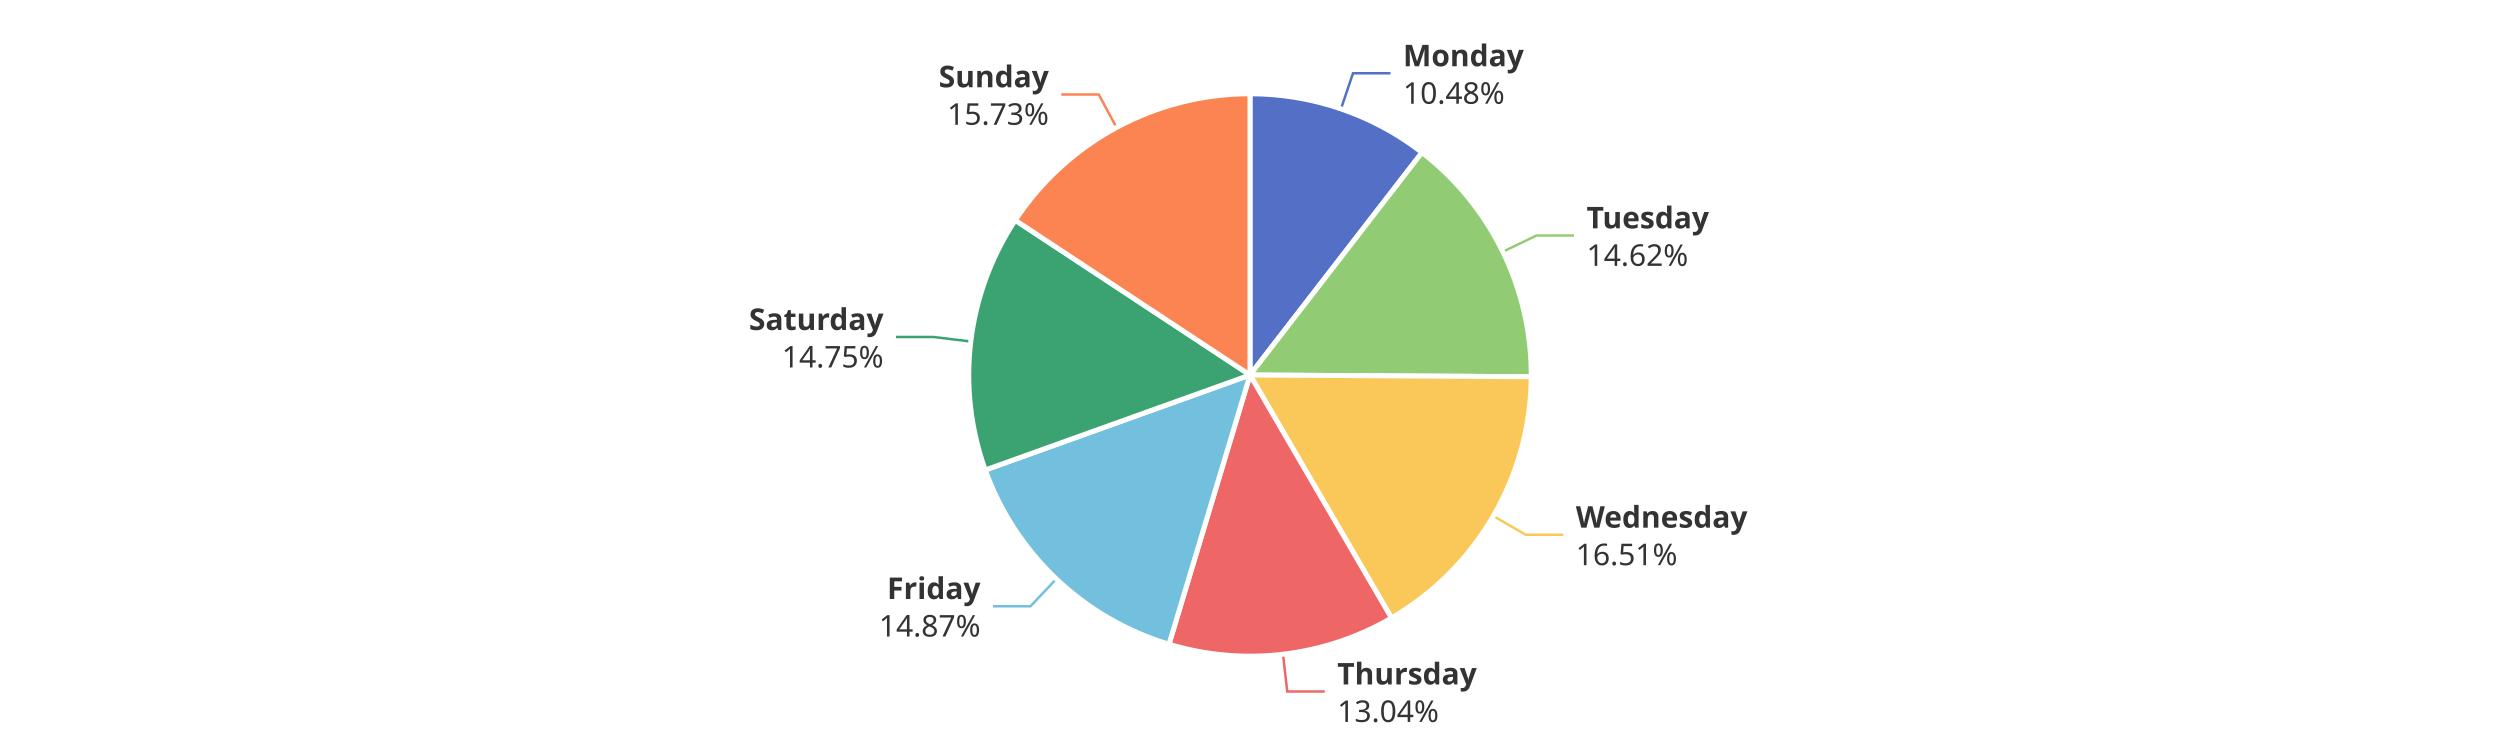
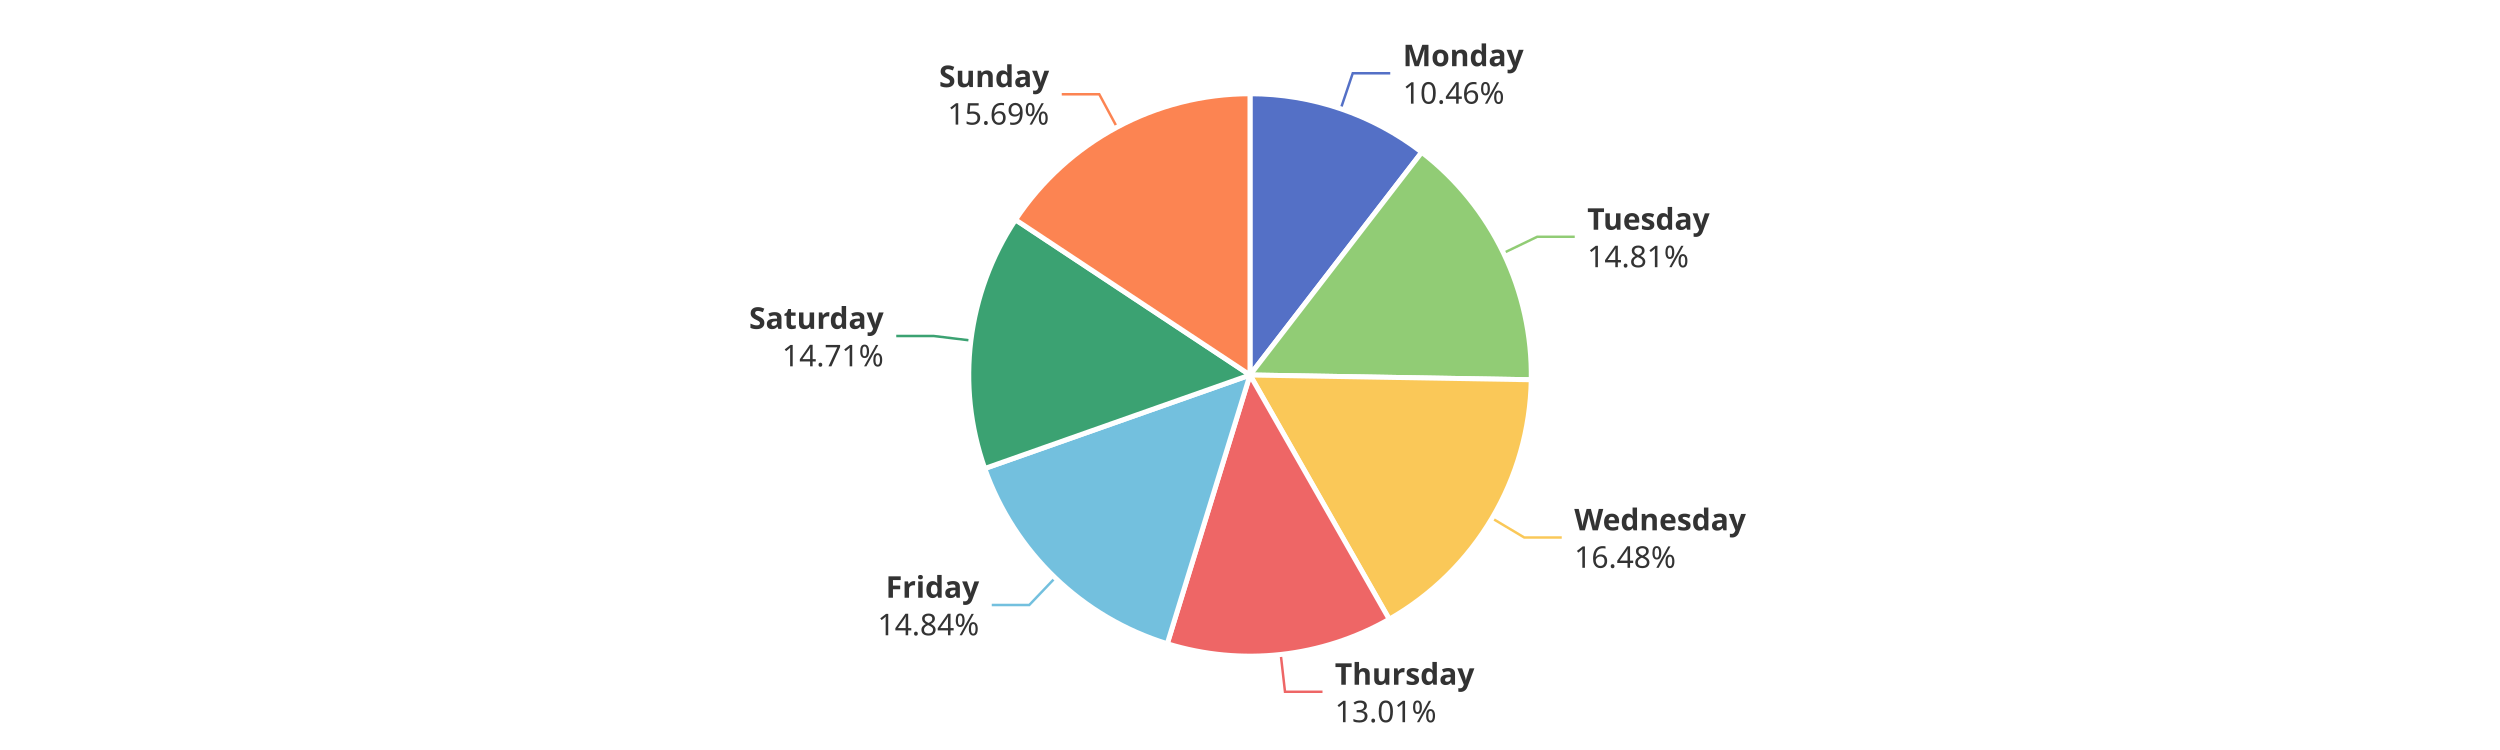
<svg xmlns="http://www.w3.org/2000/svg" width="1000" height="300" version="1.1" baseProfile="full" viewBox="0 0 1000 300">
  <rect width="1000" height="300" x="0" y="0" id="0" fill="#ffffff" />
-   <polyline points="536.4 43.5 541.2 29.3 556.2 29.3" fill="none" stroke="#5470c6" />
-   <polyline points="601.1 100.7 614.6 94.2 629.6 94.2" fill="none" stroke="#91cc75" />
-   <polyline points="597.3 206.4 610.3 213.9 625.3 213.9" fill="none" stroke="#fac858" />
-   <polyline points="513.2 261.7 514.9 276.6 529.9 276.6" fill="none" stroke="#ee6666" />
-   <polyline points="422.5 231.6 412.2 242.5 397.2 242.5" fill="none" stroke="#73c0de" />
-   <polyline points="388.3 136.6 373.4 134.8 358.4 134.8" fill="none" stroke="#3ba272" />
-   <polyline points="446.6 51 439.5 37.8 424.5 37.8" fill="none" stroke="#fc8452" />
-   <path d="M500 37.5A112.5 112.5 0 0 1 568.8 61L500 150Z" fill="#5470c6" stroke="#fff" stroke-width="2" stroke-linejoin="round" />
-   <path d="M568.8 61A112.5 112.5 0 0 1 612.5 150.7L500 150Z" fill="#91cc75" stroke="#fff" stroke-width="2" stroke-linejoin="round" />
-   <path d="M612.5 150.7A112.5 112.5 0 0 1 556.6 247.2L500 150Z" fill="#fac858" stroke="#fff" stroke-width="2" stroke-linejoin="round" />
-   <path d="M556.6 247.2A112.5 112.5 0 0 1 467.6 257.7L500 150Z" fill="#ee6666" stroke="#fff" stroke-width="2" stroke-linejoin="round" />
-   <path d="M467.6 257.7A112.5 112.5 0 0 1 394.1 188L500 150Z" fill="#73c0de" stroke="#fff" stroke-width="2" stroke-linejoin="round" />
-   <path d="M394.1 188A112.5 112.5 0 0 1 406.1 88.1L500 150Z" fill="#3ba272" stroke="#fff" stroke-width="2" stroke-linejoin="round" />
-   <path d="M406.1 88.1A112.5 112.5 0 0 1 500 37.5L500 150Z" fill="#fc8452" stroke="#fff" stroke-width="2" stroke-linejoin="round" />
-   <path d="M0 -15l42.8 0l0 30l-42.8 0Z" transform="translate(561.2197 29.3468)" fill="none" />
-   <text dominant-baseline="central" text-anchor="start" style="font-size:12px;font-family:sans-serif;font-weight:bold;" y="-7.5" transform="translate(561.2197 29.3468)" fill="#333" stroke="rgb(255,255,255)" stroke-width="2" paint-order="stroke" stroke-miterlimit="2">Monday</text>
-   <text dominant-baseline="central" text-anchor="start" style="font-size:12px;font-family:sans-serif;" y="7.5" transform="translate(561.2197 29.3468)" fill="#333" stroke="rgb(255,255,255)" stroke-width="2" paint-order="stroke" stroke-miterlimit="2">10.48%</text>
-   <path d="M0 -15l46.2 0l0 30l-46.2 0Z" transform="translate(634.6329 94.1829)" fill="none" />
-   <text dominant-baseline="central" text-anchor="start" style="font-size:12px;font-family:sans-serif;font-weight:bold;" y="-7.5" transform="translate(634.6329 94.1829)" fill="#333" stroke="rgb(255,255,255)" stroke-width="2" paint-order="stroke" stroke-miterlimit="2">Tuesday</text>
-   <text dominant-baseline="central" text-anchor="start" style="font-size:12px;font-family:sans-serif;" y="7.5" transform="translate(634.6329 94.1829)" fill="#333" stroke="rgb(255,255,255)" stroke-width="2" paint-order="stroke" stroke-miterlimit="2">14.62%</text>
-   <path d="M0 -15l63.6 0l0 30l-63.6 0Z" transform="translate(630.3247 213.9118)" fill="none" />
-   <text dominant-baseline="central" text-anchor="start" style="font-size:12px;font-family:sans-serif;font-weight:bold;" y="-7.5" transform="translate(630.3247 213.9118)" fill="#333" stroke="rgb(255,255,255)" stroke-width="2" paint-order="stroke" stroke-miterlimit="2">Wednesday</text>
-   <text dominant-baseline="central" text-anchor="start" style="font-size:12px;font-family:sans-serif;" y="7.5" transform="translate(630.3247 213.9118)" fill="#333" stroke="rgb(255,255,255)" stroke-width="2" paint-order="stroke" stroke-miterlimit="2">16.51%</text>
-   <path d="M0 -15l50.2 0l0 30l-50.2 0Z" transform="translate(534.905 276.6258)" fill="none" />
-   <text dominant-baseline="central" text-anchor="start" style="font-size:12px;font-family:sans-serif;font-weight:bold;" y="-7.5" transform="translate(534.905 276.6258)" fill="#333" stroke="rgb(255,255,255)" stroke-width="2" paint-order="stroke" stroke-miterlimit="2">Thursday</text>
-   <text dominant-baseline="central" text-anchor="start" style="font-size:12px;font-family:sans-serif;" y="7.5" transform="translate(534.905 276.6258)" fill="#333" stroke="rgb(255,255,255)" stroke-width="2" paint-order="stroke" stroke-miterlimit="2">13.04%</text>
-   <path d="M-40.9 -15l40.9 0l0 30l-40.9 0Z" transform="translate(392.2031 242.4551)" fill="none" />
-   <text dominant-baseline="central" text-anchor="end" style="font-size:12px;font-family:sans-serif;font-weight:bold;" y="-7.5" transform="translate(392.2031 242.4551)" fill="#333" stroke="rgb(255,255,255)" stroke-width="2" paint-order="stroke" stroke-miterlimit="2">Friday</text>
-   <text dominant-baseline="central" text-anchor="end" style="font-size:12px;font-family:sans-serif;" y="7.5" transform="translate(392.2031 242.4551)" fill="#333" stroke="rgb(255,255,255)" stroke-width="2" paint-order="stroke" stroke-miterlimit="2">14.87%</text>
-   <path d="M-48.2 -15l48.2 0l0 30l-48.2 0Z" transform="translate(353.4049 134.8365)" fill="none" />
-   <text dominant-baseline="central" text-anchor="end" style="font-size:12px;font-family:sans-serif;font-weight:bold;" y="-7.5" transform="translate(353.4049 134.8365)" fill="#333" stroke="rgb(255,255,255)" stroke-width="2" paint-order="stroke" stroke-miterlimit="2">Saturday</text>
-   <text dominant-baseline="central" text-anchor="end" style="font-size:12px;font-family:sans-serif;" y="7.5" transform="translate(353.4049 134.8365)" fill="#333" stroke="rgb(255,255,255)" stroke-width="2" paint-order="stroke" stroke-miterlimit="2">14.75%</text>
-   <path d="M-40.9 -15l40.9 0l0 30l-40.9 0Z" transform="translate(419.5319 37.7509)" fill="none" />
-   <text dominant-baseline="central" text-anchor="end" style="font-size:12px;font-family:sans-serif;font-weight:bold;" y="-7.5" transform="translate(419.5319 37.7509)" fill="#333" stroke="rgb(255,255,255)" stroke-width="2" paint-order="stroke" stroke-miterlimit="2">Sunday</text>
-   <text dominant-baseline="central" text-anchor="end" style="font-size:12px;font-family:sans-serif;" y="7.5" transform="translate(419.5319 37.7509)" fill="#333" stroke="rgb(255,255,255)" stroke-width="2" paint-order="stroke" stroke-miterlimit="2">15.73%</text>
+   <polyline points="536.3 43.5 541.1 29.3 556.1 29.3" fill="none" stroke="#5470c6" />
+   <polyline points="601.4 101.2 614.9 94.7 629.9 94.7" fill="none" stroke="#91cc75" />
+   <polyline points="596.8 207.3 609.7 215 624.7 215" fill="none" stroke="#fac858" />
+   <polyline points="512.3 261.8 514 276.7 529 276.7" fill="none" stroke="#ee6666" />
+   <polyline points="422.1 231.1 411.7 242 396.7 242" fill="none" stroke="#73c0de" />
+   <polyline points="388.3 136.2 373.5 134.4 358.5 134.4" fill="none" stroke="#3ba272" />
+   <polyline points="446.8 50.9 439.7 37.7 424.7 37.7" fill="none" stroke="#fc8452" />
+   <path d="M500 37.5A112.5 112.5 0 0 1 568.7 60.9L500 150Z" fill="#5470c6" stroke="#fff" stroke-width="2" stroke-linejoin="round" />
+   <path d="M568.7 60.9A112.5 112.5 0 0 1 612.5 151.9L500 150Z" fill="#91cc75" stroke="#fff" stroke-width="2" stroke-linejoin="round" />
+   <path d="M612.5 151.9A112.5 112.5 0 0 1 555.7 247.7L500 150Z" fill="#fac858" stroke="#fff" stroke-width="2" stroke-linejoin="round" />
+   <path d="M555.7 247.7A112.5 112.5 0 0 1 466.9 257.5L500 150Z" fill="#ee6666" stroke="#fff" stroke-width="2" stroke-linejoin="round" />
+   <path d="M466.9 257.5A112.5 112.5 0 0 1 393.9 187.4L500 150Z" fill="#73c0de" stroke="#fff" stroke-width="2" stroke-linejoin="round" />
+   <path d="M393.9 187.4A112.5 112.5 0 0 1 406.2 87.9L500 150Z" fill="#3ba272" stroke="#fff" stroke-width="2" stroke-linejoin="round" />
+   <path d="M406.2 87.9A112.5 112.5 0 0 1 500 37.5L500 150Z" fill="#fc8452" stroke="#fff" stroke-width="2" stroke-linejoin="round" />
+   <path d="M0 -15l42.8 0l0 30l-42.8 0Z" transform="translate(561.1479 29.3223)" fill="none" />
+   <text dominant-baseline="central" text-anchor="start" style="font-size:12px;font-family:sans-serif;font-weight:bold;" y="-7.5" transform="translate(561.1479 29.3223)" fill="#333" stroke="rgb(255,255,255)" stroke-width="2" paint-order="stroke" stroke-miterlimit="2">Monday</text>
+   <text dominant-baseline="central" text-anchor="start" style="font-size:12px;font-family:sans-serif;" y="7.5" transform="translate(561.1479 29.3223)" fill="#333" stroke="rgb(255,255,255)" stroke-width="2" paint-order="stroke" stroke-miterlimit="2">10.46%</text>
+   <path d="M0 -15l46.2 0l0 30l-46.2 0Z" transform="translate(634.9008 94.7365)" fill="none" />
+   <text dominant-baseline="central" text-anchor="start" style="font-size:12px;font-family:sans-serif;font-weight:bold;" y="-7.5" transform="translate(634.9008 94.7365)" fill="#333" stroke="rgb(255,255,255)" stroke-width="2" paint-order="stroke" stroke-miterlimit="2">Tuesday</text>
+   <text dominant-baseline="central" text-anchor="start" style="font-size:12px;font-family:sans-serif;" y="7.5" transform="translate(634.9008 94.7365)" fill="#333" stroke="rgb(255,255,255)" stroke-width="2" paint-order="stroke" stroke-miterlimit="2">14.81%</text>
+   <path d="M0 -15l63.6 0l0 30l-63.6 0Z" transform="translate(629.7038 214.9717)" fill="none" />
+   <text dominant-baseline="central" text-anchor="start" style="font-size:12px;font-family:sans-serif;font-weight:bold;" y="-7.5" transform="translate(629.7038 214.9717)" fill="#333" stroke="rgb(255,255,255)" stroke-width="2" paint-order="stroke" stroke-miterlimit="2">Wednesday</text>
+   <text dominant-baseline="central" text-anchor="start" style="font-size:12px;font-family:sans-serif;" y="7.5" transform="translate(629.7038 214.9717)" fill="#333" stroke="rgb(255,255,255)" stroke-width="2" paint-order="stroke" stroke-miterlimit="2">16.48%</text>
+   <path d="M0 -15l50.2 0l0 30l-50.2 0Z" transform="translate(533.9513 276.7344)" fill="none" />
+   <text dominant-baseline="central" text-anchor="start" style="font-size:12px;font-family:sans-serif;font-weight:bold;" y="-7.5" transform="translate(533.9513 276.7344)" fill="#333" stroke="rgb(255,255,255)" stroke-width="2" paint-order="stroke" stroke-miterlimit="2">Thursday</text>
+   <text dominant-baseline="central" text-anchor="start" style="font-size:12px;font-family:sans-serif;" y="7.5" transform="translate(533.9513 276.7344)" fill="#333" stroke="rgb(255,255,255)" stroke-width="2" paint-order="stroke" stroke-miterlimit="2">13.01%</text>
+   <path d="M-40.9 -15l40.9 0l0 30l-40.9 0Z" transform="translate(391.6747 241.9505)" fill="none" />
+   <text dominant-baseline="central" text-anchor="end" style="font-size:12px;font-family:sans-serif;font-weight:bold;" y="-7.5" transform="translate(391.6747 241.9505)" fill="#333" stroke="rgb(255,255,255)" stroke-width="2" paint-order="stroke" stroke-miterlimit="2">Friday</text>
+   <text dominant-baseline="central" text-anchor="end" style="font-size:12px;font-family:sans-serif;" y="7.5" transform="translate(391.6747 241.9505)" fill="#333" stroke="rgb(255,255,255)" stroke-width="2" paint-order="stroke" stroke-miterlimit="2">14.84%</text>
+   <path d="M-48.2 -15l48.2 0l0 30l-48.2 0Z" transform="translate(353.4607 134.3777)" fill="none" />
+   <text dominant-baseline="central" text-anchor="end" style="font-size:12px;font-family:sans-serif;font-weight:bold;" y="-7.5" transform="translate(353.4607 134.3777)" fill="#333" stroke="rgb(255,255,255)" stroke-width="2" paint-order="stroke" stroke-miterlimit="2">Saturday</text>
+   <text dominant-baseline="central" text-anchor="end" style="font-size:12px;font-family:sans-serif;" y="7.5" transform="translate(353.4607 134.3777)" fill="#333" stroke="rgb(255,255,255)" stroke-width="2" paint-order="stroke" stroke-miterlimit="2">14.71%</text>
+   <path d="M-40.9 -15l40.9 0l0 30l-40.9 0Z" transform="translate(419.6674 37.678)" fill="none" />
+   <text dominant-baseline="central" text-anchor="end" style="font-size:12px;font-family:sans-serif;font-weight:bold;" y="-7.5" transform="translate(419.6674 37.678)" fill="#333" stroke="rgb(255,255,255)" stroke-width="2" paint-order="stroke" stroke-miterlimit="2">Sunday</text>
+   <text dominant-baseline="central" text-anchor="end" style="font-size:12px;font-family:sans-serif;" y="7.5" transform="translate(419.6674 37.678)" fill="#333" stroke="rgb(255,255,255)" stroke-width="2" paint-order="stroke" stroke-miterlimit="2">15.69%</text>
</svg>
